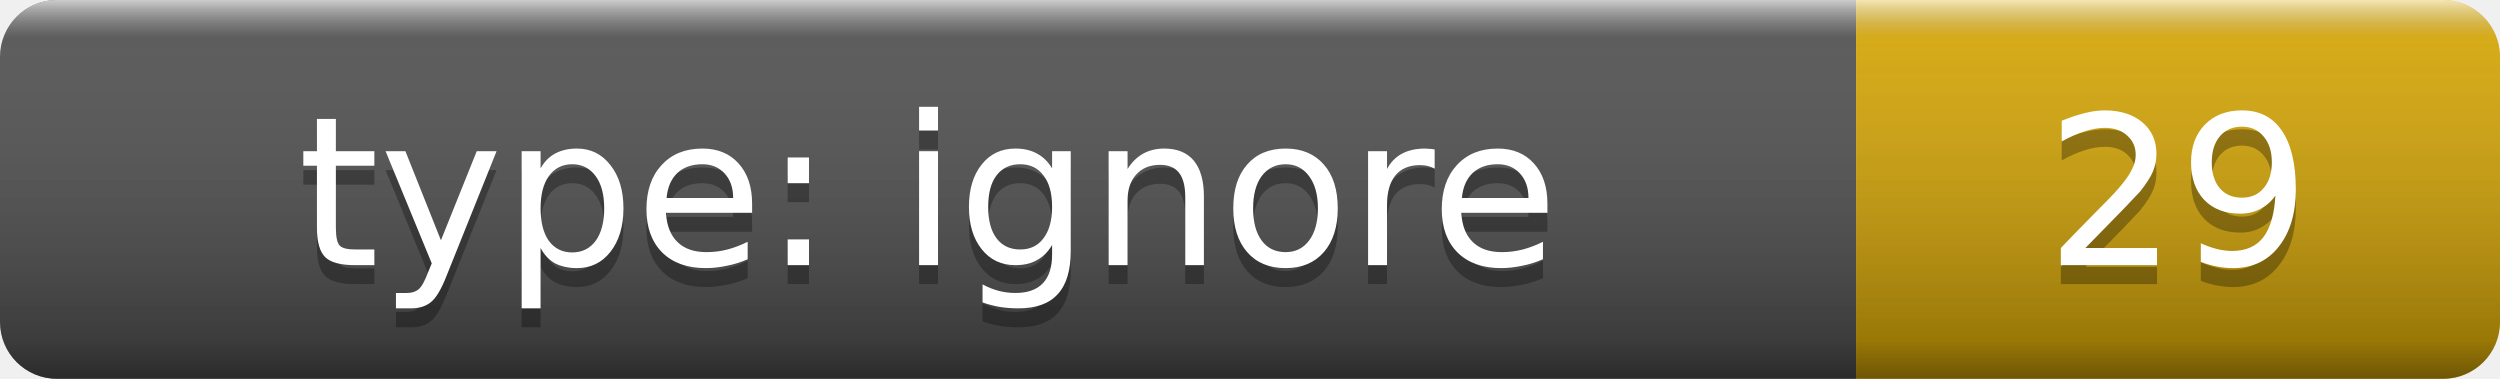
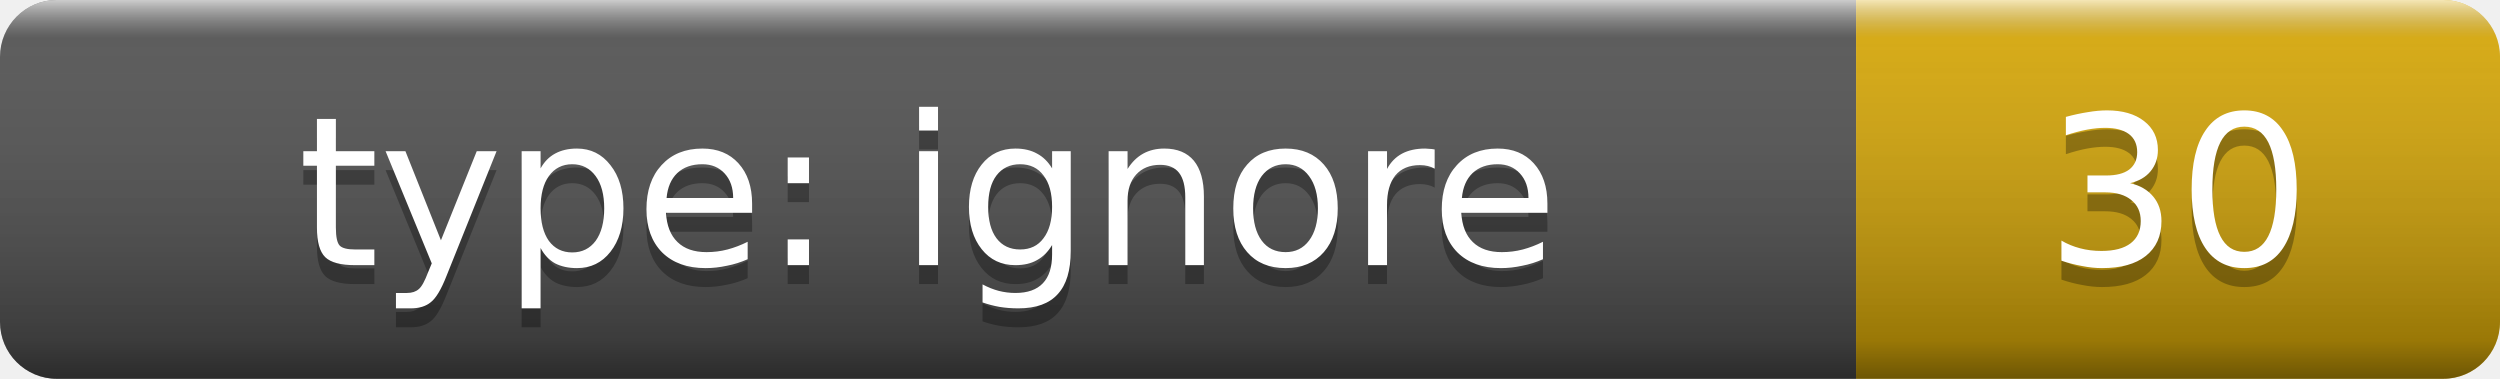
- <svg xmlns="http://www.w3.org/2000/svg" width="132" height="20" role="img" aria-label="type: ignore: 29">
+ <svg xmlns="http://www.w3.org/2000/svg" width="132" height="20" role="img" aria-label="type: ignore: 30">
  <linearGradient id="smooth" x2="0" y2="100%">
    <stop offset="0" stop-color="#fff" stop-opacity=".7" />
    <stop offset=".1" stop-color="#aaa" stop-opacity=".1" />
    <stop offset=".9" stop-opacity=".3" />
    <stop offset="1" stop-opacity=".5" />
  </linearGradient>
  <clipPath id="round">
    <rect width="132" height="20" rx="3" fill="#fff" />
  </clipPath>
  <g clip-path="url(#round)">
    <rect width="98" height="20" fill="#555" />
    <rect x="98" width="34" height="20" fill="#dbab09" />
    <rect width="132" height="20" fill="url(#smooth)" />
  </g>
  <g fill="#fff" text-anchor="middle" font-family="Verdana,Geneva,DejaVu Sans,sans-serif" font-size="11">
    <text x="49" y="15" fill="#010101" fill-opacity=".3">type: ignore</text>
    <text x="49" y="14">type: ignore</text>
-     <text x="115" y="15" fill="#010101" fill-opacity=".3">29</text>
-     <text x="115" y="14">29</text>
+     <text x="115" y="15" fill="#010101" fill-opacity=".3">30</text>
+     <text x="115" y="14">30</text>
  </g>
</svg>
